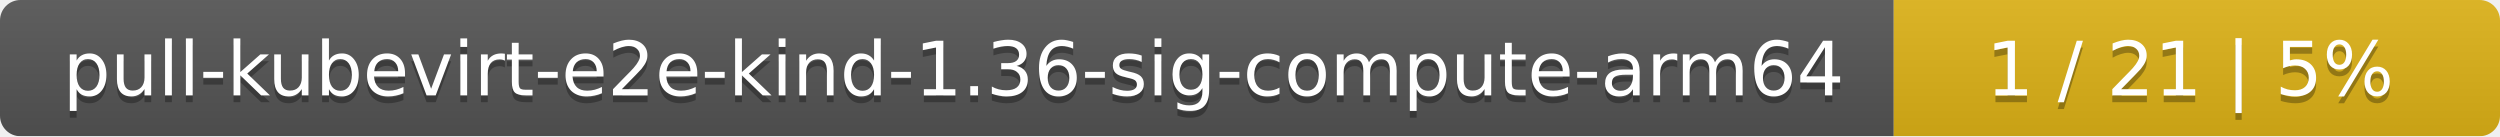
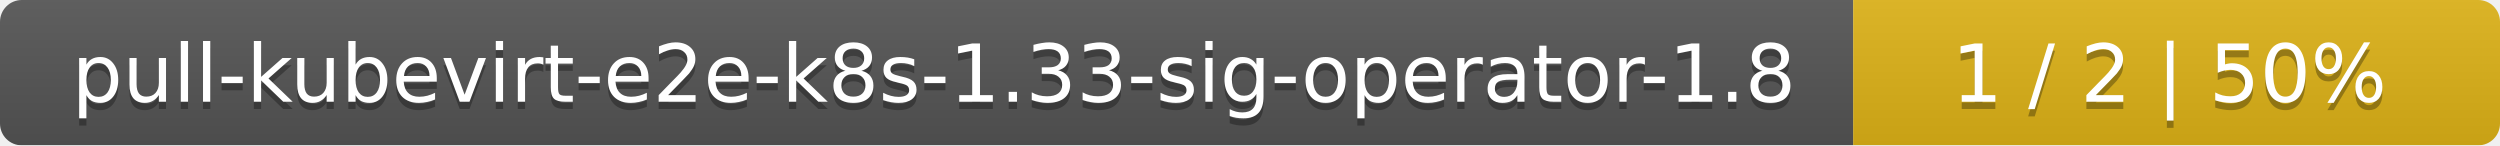
- <svg xmlns="http://www.w3.org/2000/svg" width="367" height="20">
+ <svg xmlns="http://www.w3.org/2000/svg" width="344" height="20">
  <linearGradient id="smooth" x2="0" y2="100%">
    <stop offset="0" stop-color="#bbb" stop-opacity=".1" />
    <stop offset="1" stop-opacity=".1" />
  </linearGradient>
  <mask id="round">
-     <rect width="367" height="20" rx="3" fill="#fff" />
+     <rect width="344" height="20" rx="3" fill="#fff" />
  </mask>
  <g mask="url(#round)">
-     <rect width="278" height="20" fill="#555" />
-     <rect x="278" width="89" height="20" fill="#dfb317" />
-     <rect width="367" height="20" fill="url(#smooth)" />
+     <rect width="255" height="20" fill="#555" />
+     <rect x="255" width="89" height="20" fill="#dfb317" />
+     <rect width="344" height="20" fill="url(#smooth)" />
  </g>
  <g fill="#fff" text-anchor="middle" font-family="DejaVu Sans,Verdana,Geneva,sans-serif" font-size="11">
-     <text x="140" y="15" fill="#010101" fill-opacity=".3">pull-kubevirt-e2e-kind-1.36-sig-compute-arm64</text>
-     <text x="140" y="14">pull-kubevirt-e2e-kind-1.36-sig-compute-arm64</text>
-     <text x="321.5" y="15" fill="#010101" fill-opacity=".3">1 / 21    |    5%</text>
-     <text x="321.5" y="14">1 / 21    |    5%</text>
+     <text x="128.5" y="15" fill="#010101" fill-opacity=".3">pull-kubevirt-e2e-k8s-1.33-sig-operator-1.8</text>
+     <text x="128.5" y="14">pull-kubevirt-e2e-k8s-1.33-sig-operator-1.8</text>
+     <text x="298.5" y="15" fill="#010101" fill-opacity=".3">1 / 2    |    50%</text>
+     <text x="298.5" y="14">1 / 2    |    50%</text>
  </g>
</svg>
